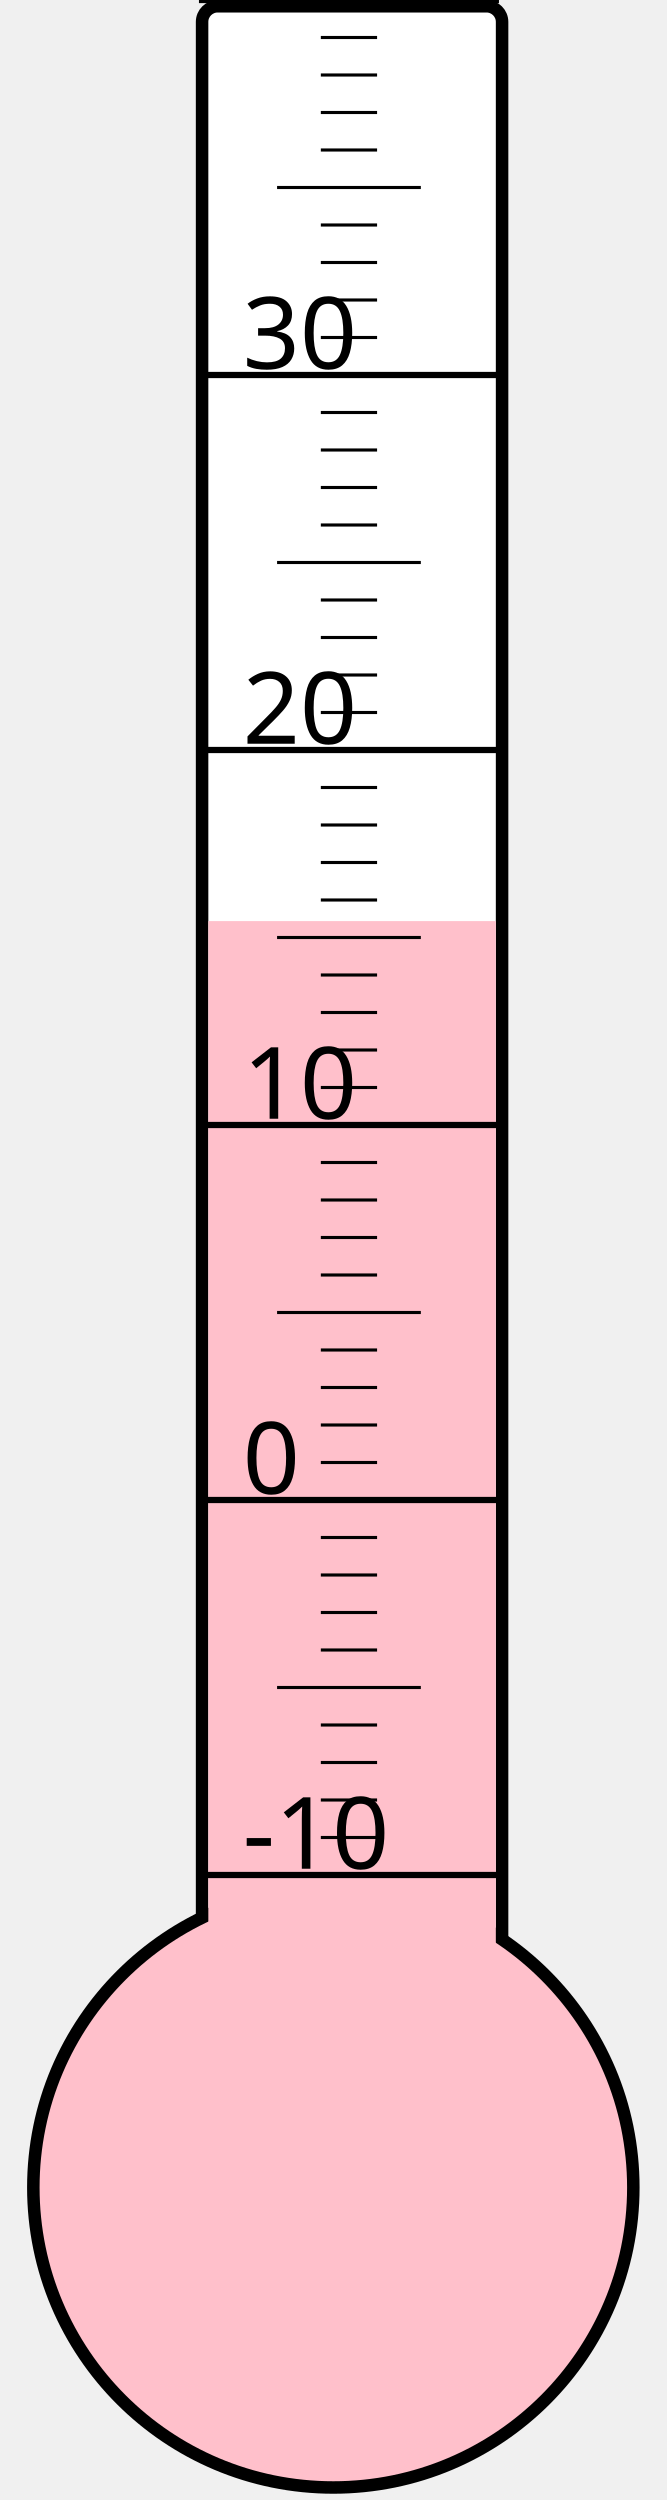
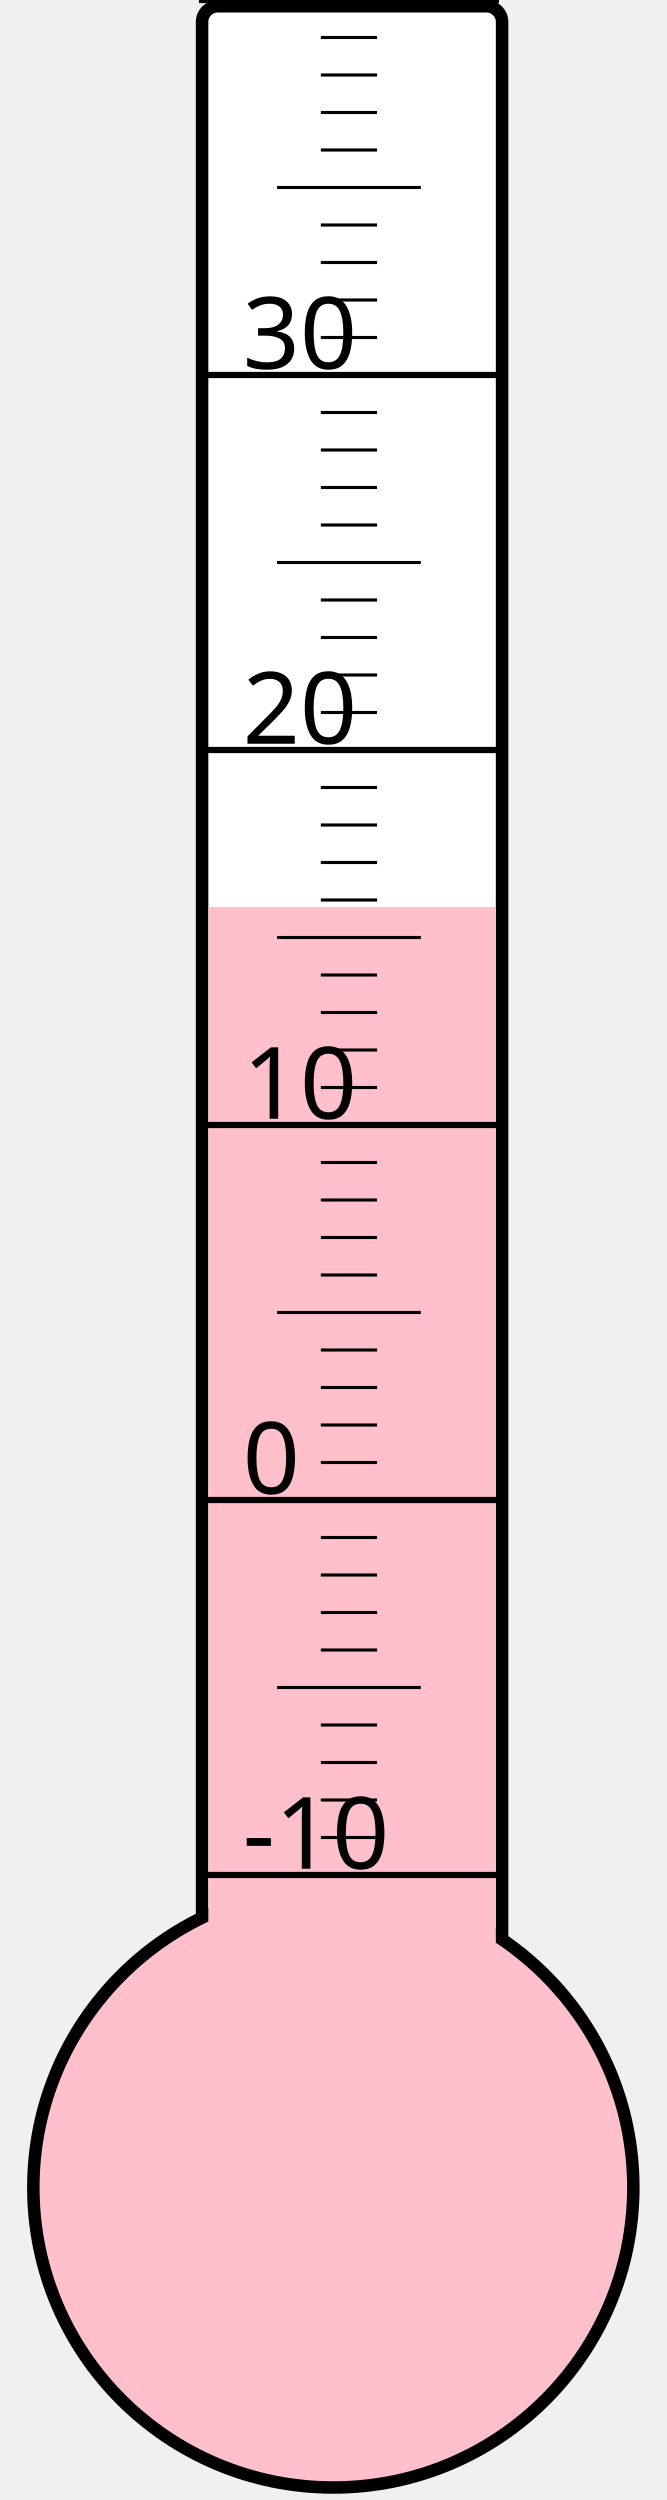
<svg xmlns="http://www.w3.org/2000/svg" width="40px" height="150px" viewBox="0 0 200 800">
  <rect width="200" height="800" x="0" y="0" style="fill: #ffffeb; fill-opacity: 0;" />
  <rect width="96" height="680" x="58" y="2" rx="5" ry="5" style="fill: white; fill-opacity: 1; stroke: black; stroke-width: 4;" />
  <circle cx="100" cy="700" r="96" style="fill: pink; stroke: black; stroke-width: 4;" />
-   <rect width="92" height="405.25" x="60" y="294.75" style="fill: pink; fill-opacity: 1; stroke-width: 0;" />
+   <rect width="92" height="409.75" x="60" y="290.25" style="fill: pink; fill-opacity: 1; stroke-width: 0;" />
  <text x="71" y="598" style="font-family: sans-serif; font-size: 24pt;">-10</text>
  <text x="71" y="478" style="font-family: sans-serif; font-size: 24pt;">0</text>
  <text x="71" y="358" style="font-family: sans-serif; font-size: 24pt;">10</text>
  <text x="71" y="238" style="font-family: sans-serif; font-size: 24pt;">20</text>
  <text x="71" y="118" style="font-family: sans-serif; font-size: 24pt;">30</text>
  <g style="stroke: black;">
    <line x1="57" y1="600" x2="153" y2="600" style="stroke-width: 2;" />
    <line x1="96" y1="588" x2="114" y2="588" style="stroke-width: 1;" />
    <line x1="96" y1="576" x2="114" y2="576" style="stroke-width: 1;" />
    <line x1="96" y1="564" x2="114" y2="564" style="stroke-width: 1;" />
    <line x1="96" y1="552" x2="114" y2="552" style="stroke-width: 1;" />
    <line x1="82" y1="540" x2="128" y2="540" style="stroke-width: 1;" />
    <line x1="96" y1="528" x2="114" y2="528" style="stroke-width: 1;" />
    <line x1="96" y1="516" x2="114" y2="516" style="stroke-width: 1;" />
    <line x1="96" y1="504" x2="114" y2="504" style="stroke-width: 1;" />
    <line x1="96" y1="492" x2="114" y2="492" style="stroke-width: 1;" />
    <line x1="57" y1="480" x2="153" y2="480" style="stroke-width: 2;" />
    <line x1="96" y1="468" x2="114" y2="468" style="stroke-width: 1;" />
    <line x1="96" y1="456" x2="114" y2="456" style="stroke-width: 1;" />
    <line x1="96" y1="444" x2="114" y2="444" style="stroke-width: 1;" />
    <line x1="96" y1="432" x2="114" y2="432" style="stroke-width: 1;" />
    <line x1="82" y1="420" x2="128" y2="420" style="stroke-width: 1;" />
    <line x1="96" y1="408" x2="114" y2="408" style="stroke-width: 1;" />
    <line x1="96" y1="396" x2="114" y2="396" style="stroke-width: 1;" />
    <line x1="96" y1="384" x2="114" y2="384" style="stroke-width: 1;" />
    <line x1="96" y1="372" x2="114" y2="372" style="stroke-width: 1;" />
    <line x1="57" y1="360" x2="153" y2="360" style="stroke-width: 2;" />
    <line x1="96" y1="348" x2="114" y2="348" style="stroke-width: 1;" />
    <line x1="96" y1="336" x2="114" y2="336" style="stroke-width: 1;" />
    <line x1="96" y1="324" x2="114" y2="324" style="stroke-width: 1;" />
    <line x1="96" y1="312" x2="114" y2="312" style="stroke-width: 1;" />
    <line x1="82" y1="300" x2="128" y2="300" style="stroke-width: 1;" />
    <line x1="96" y1="288" x2="114" y2="288" style="stroke-width: 1;" />
    <line x1="96" y1="276" x2="114" y2="276" style="stroke-width: 1;" />
    <line x1="96" y1="264" x2="114" y2="264" style="stroke-width: 1;" />
    <line x1="96" y1="252" x2="114" y2="252" style="stroke-width: 1;" />
    <line x1="57" y1="240" x2="153" y2="240" style="stroke-width: 2;" />
    <line x1="96" y1="228" x2="114" y2="228" style="stroke-width: 1;" />
    <line x1="96" y1="216" x2="114" y2="216" style="stroke-width: 1;" />
    <line x1="96" y1="204" x2="114" y2="204" style="stroke-width: 1;" />
    <line x1="96" y1="192" x2="114" y2="192" style="stroke-width: 1;" />
    <line x1="82" y1="180" x2="128" y2="180" style="stroke-width: 1;" />
    <line x1="96" y1="168" x2="114" y2="168" style="stroke-width: 1;" />
    <line x1="96" y1="156" x2="114" y2="156" style="stroke-width: 1;" />
    <line x1="96" y1="144" x2="114" y2="144" style="stroke-width: 1;" />
    <line x1="96" y1="132" x2="114" y2="132" style="stroke-width: 1;" />
    <line x1="57" y1="120" x2="153" y2="120" style="stroke-width: 2;" />
    <line x1="96" y1="108" x2="114" y2="108" style="stroke-width: 1;" />
    <line x1="96" y1="96" x2="114" y2="96" style="stroke-width: 1;" />
    <line x1="96" y1="84" x2="114" y2="84" style="stroke-width: 1;" />
    <line x1="96" y1="72" x2="114" y2="72" style="stroke-width: 1;" />
    <line x1="82" y1="60" x2="128" y2="60" style="stroke-width: 1;" />
    <line x1="96" y1="48" x2="114" y2="48" style="stroke-width: 1;" />
    <line x1="96" y1="36" x2="114" y2="36" style="stroke-width: 1;" />
    <line x1="96" y1="24" x2="114" y2="24" style="stroke-width: 1;" />
    <line x1="96" y1="12" x2="114" y2="12" style="stroke-width: 1;" />
    <line x1="57" y1="0" x2="153" y2="0" style="stroke-width: 2;" />
  </g>
</svg>
